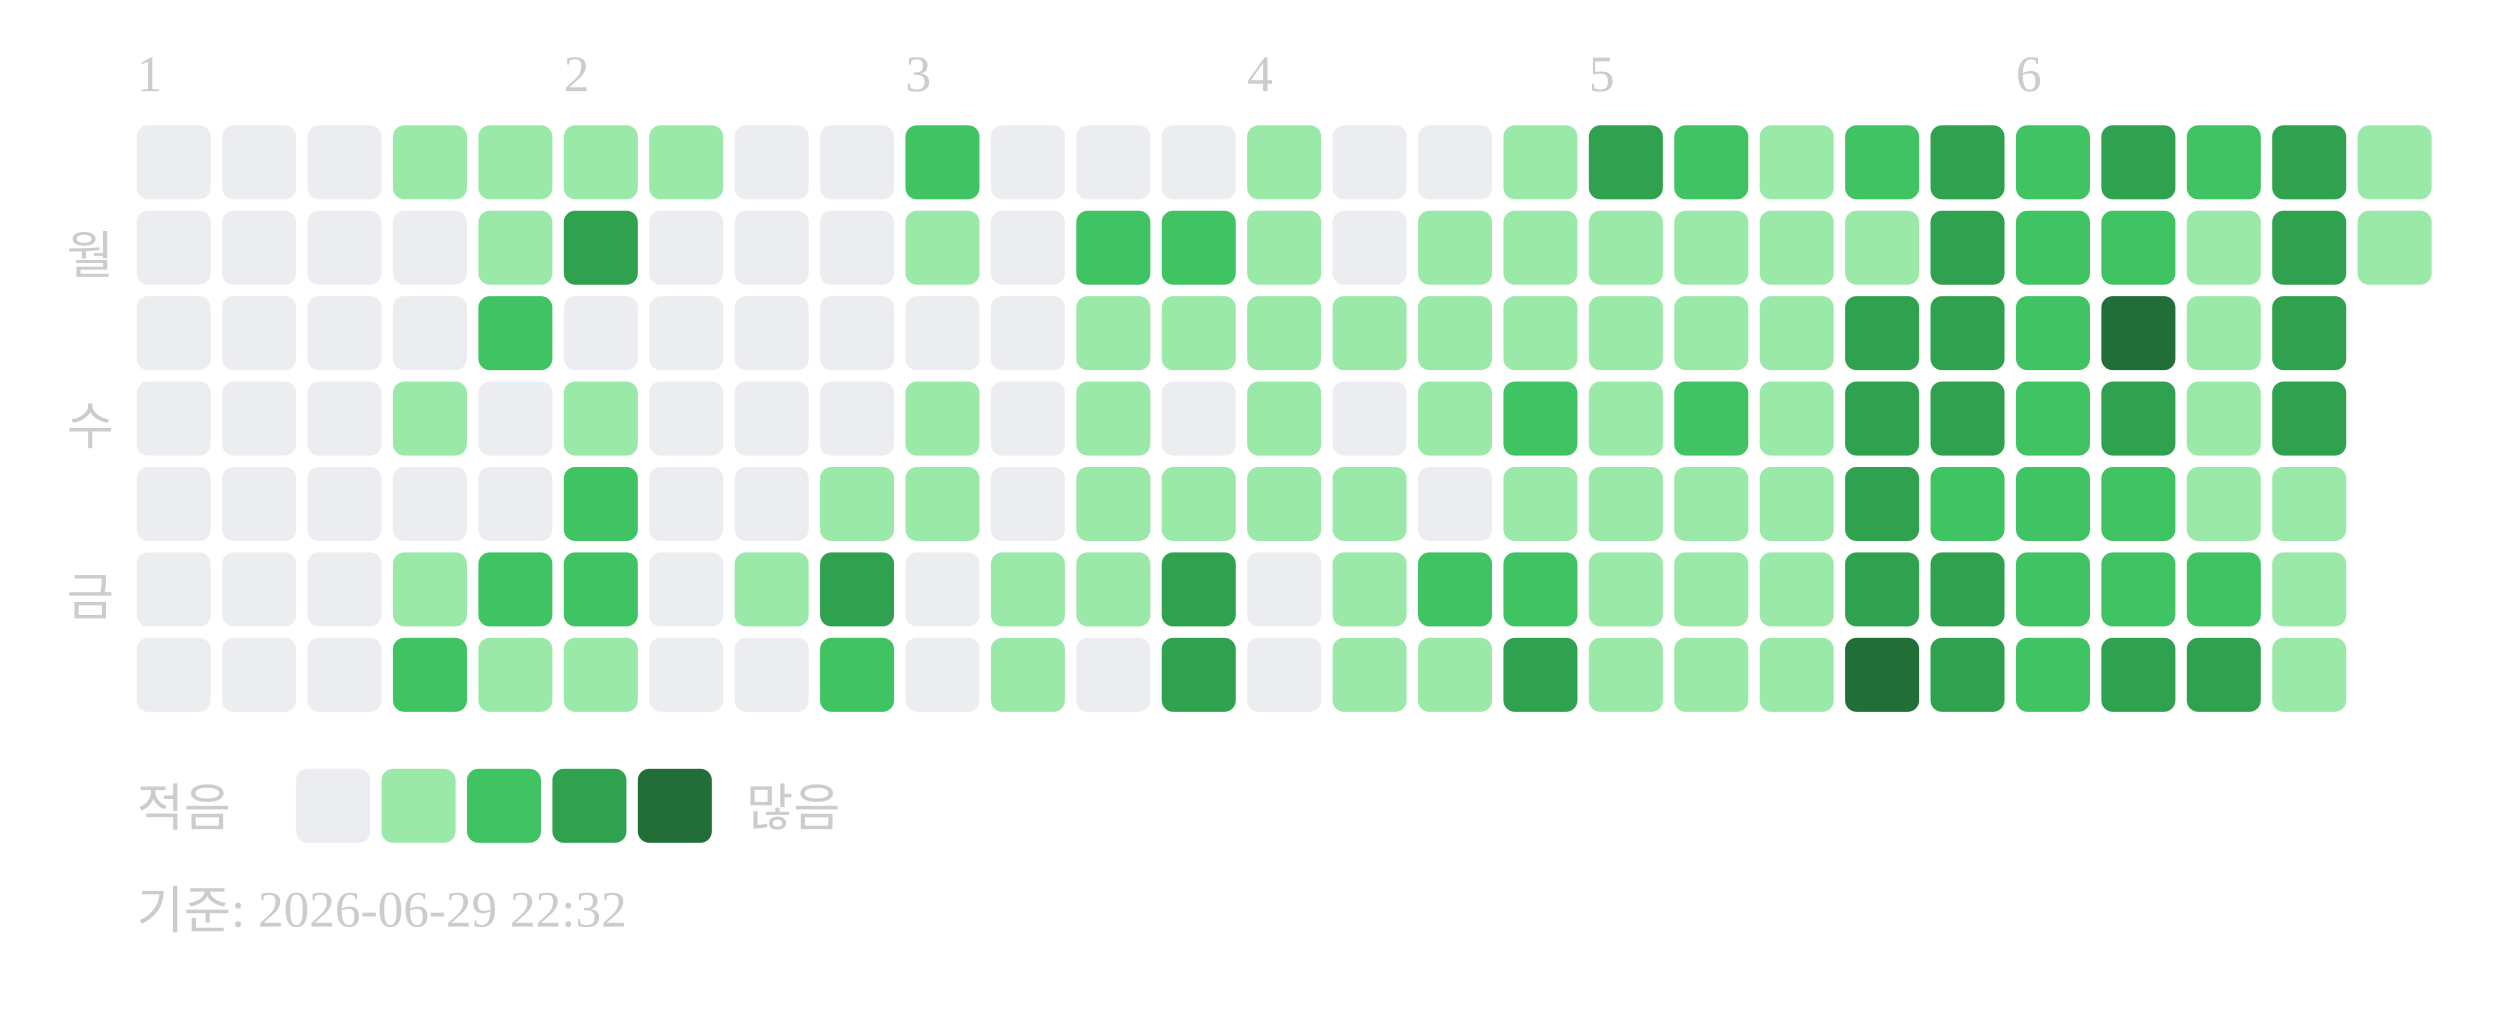
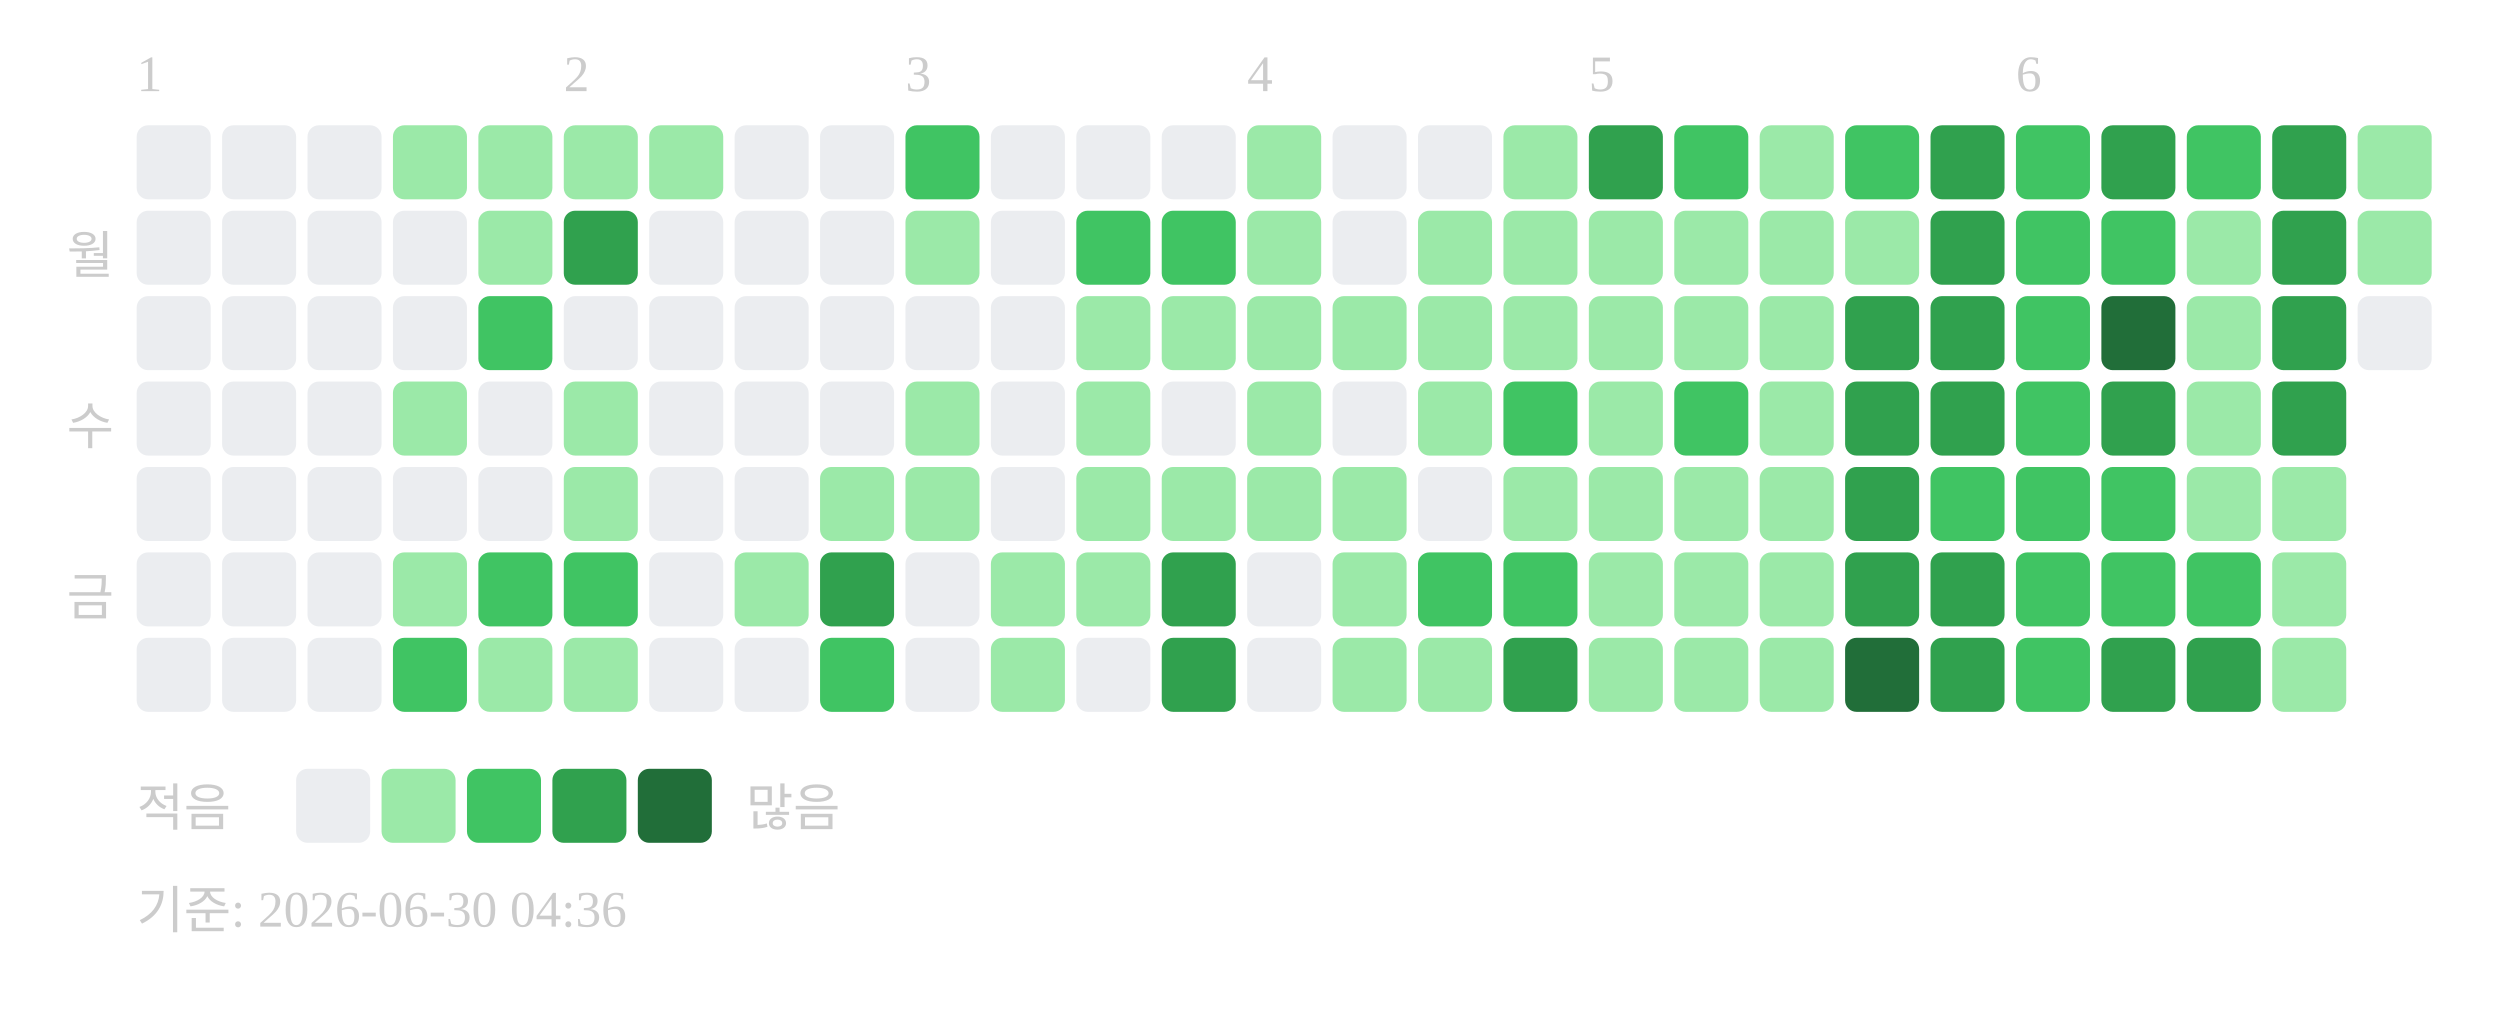
<svg xmlns="http://www.w3.org/2000/svg" width="439" height="181">
  <text x="24" y="16" font-size="9" fill="#cccccc">1</text>
  <text x="99" y="16" font-size="9" fill="#cccccc">2</text>
  <text x="159" y="16" font-size="9" fill="#cccccc">3</text>
  <text x="219" y="16" font-size="9" fill="#cccccc">4</text>
  <text x="279" y="16" font-size="9" fill="#cccccc">5</text>
  <text x="354" y="16" font-size="9" fill="#cccccc">6</text>
  <text x="20" y="48" text-anchor="end" font-size="9" fill="#cccccc">월</text>
  <text x="20" y="78" text-anchor="end" font-size="9" fill="#cccccc">수</text>
  <text x="20" y="108" text-anchor="end" font-size="9" fill="#cccccc">금</text>
  <rect x="24" y="22" width="13" height="13" rx="2" fill="#ebedf0" />
  <rect x="24" y="37" width="13" height="13" rx="2" fill="#ebedf0" />
  <rect x="24" y="52" width="13" height="13" rx="2" fill="#ebedf0" />
  <rect x="24" y="67" width="13" height="13" rx="2" fill="#ebedf0" />
  <rect x="24" y="82" width="13" height="13" rx="2" fill="#ebedf0" />
  <rect x="24" y="97" width="13" height="13" rx="2" fill="#ebedf0" />
  <rect x="24" y="112" width="13" height="13" rx="2" fill="#ebedf0" />
  <rect x="39" y="22" width="13" height="13" rx="2" fill="#ebedf0" />
  <rect x="39" y="37" width="13" height="13" rx="2" fill="#ebedf0" />
  <rect x="39" y="52" width="13" height="13" rx="2" fill="#ebedf0" />
  <rect x="39" y="67" width="13" height="13" rx="2" fill="#ebedf0" />
  <rect x="39" y="82" width="13" height="13" rx="2" fill="#ebedf0" />
  <rect x="39" y="97" width="13" height="13" rx="2" fill="#ebedf0" />
  <rect x="39" y="112" width="13" height="13" rx="2" fill="#ebedf0" />
  <rect x="54" y="22" width="13" height="13" rx="2" fill="#ebedf0" />
  <rect x="54" y="37" width="13" height="13" rx="2" fill="#ebedf0" />
  <rect x="54" y="52" width="13" height="13" rx="2" fill="#ebedf0" />
  <rect x="54" y="67" width="13" height="13" rx="2" fill="#ebedf0" />
  <rect x="54" y="82" width="13" height="13" rx="2" fill="#ebedf0" />
  <rect x="54" y="97" width="13" height="13" rx="2" fill="#ebedf0" />
  <rect x="54" y="112" width="13" height="13" rx="2" fill="#ebedf0" />
  <rect x="69" y="22" width="13" height="13" rx="2" fill="#9be9a8" />
  <rect x="69" y="37" width="13" height="13" rx="2" fill="#ebedf0" />
  <rect x="69" y="52" width="13" height="13" rx="2" fill="#ebedf0" />
  <rect x="69" y="67" width="13" height="13" rx="2" fill="#9be9a8" />
  <rect x="69" y="82" width="13" height="13" rx="2" fill="#ebedf0" />
  <rect x="69" y="97" width="13" height="13" rx="2" fill="#9be9a8" />
  <rect x="69" y="112" width="13" height="13" rx="2" fill="#40c463" />
  <rect x="84" y="22" width="13" height="13" rx="2" fill="#9be9a8" />
  <rect x="84" y="37" width="13" height="13" rx="2" fill="#9be9a8" />
  <rect x="84" y="52" width="13" height="13" rx="2" fill="#40c463" />
  <rect x="84" y="67" width="13" height="13" rx="2" fill="#ebedf0" />
  <rect x="84" y="82" width="13" height="13" rx="2" fill="#ebedf0" />
  <rect x="84" y="97" width="13" height="13" rx="2" fill="#40c463" />
  <rect x="84" y="112" width="13" height="13" rx="2" fill="#9be9a8" />
  <rect x="99" y="22" width="13" height="13" rx="2" fill="#9be9a8" />
  <rect x="99" y="37" width="13" height="13" rx="2" fill="#30a14e" />
  <rect x="99" y="52" width="13" height="13" rx="2" fill="#ebedf0" />
  <rect x="99" y="67" width="13" height="13" rx="2" fill="#9be9a8" />
-   <rect x="99" y="82" width="13" height="13" rx="2" fill="#40c463" />
+   <rect x="99" y="82" width="13" height="13" rx="2" fill="#9be9a8" />
  <rect x="99" y="97" width="13" height="13" rx="2" fill="#40c463" />
  <rect x="99" y="112" width="13" height="13" rx="2" fill="#9be9a8" />
  <rect x="114" y="22" width="13" height="13" rx="2" fill="#9be9a8" />
  <rect x="114" y="37" width="13" height="13" rx="2" fill="#ebedf0" />
  <rect x="114" y="52" width="13" height="13" rx="2" fill="#ebedf0" />
  <rect x="114" y="67" width="13" height="13" rx="2" fill="#ebedf0" />
  <rect x="114" y="82" width="13" height="13" rx="2" fill="#ebedf0" />
  <rect x="114" y="97" width="13" height="13" rx="2" fill="#ebedf0" />
  <rect x="114" y="112" width="13" height="13" rx="2" fill="#ebedf0" />
  <rect x="129" y="22" width="13" height="13" rx="2" fill="#ebedf0" />
  <rect x="129" y="37" width="13" height="13" rx="2" fill="#ebedf0" />
  <rect x="129" y="52" width="13" height="13" rx="2" fill="#ebedf0" />
  <rect x="129" y="67" width="13" height="13" rx="2" fill="#ebedf0" />
  <rect x="129" y="82" width="13" height="13" rx="2" fill="#ebedf0" />
  <rect x="129" y="97" width="13" height="13" rx="2" fill="#9be9a8" />
  <rect x="129" y="112" width="13" height="13" rx="2" fill="#ebedf0" />
  <rect x="144" y="22" width="13" height="13" rx="2" fill="#ebedf0" />
  <rect x="144" y="37" width="13" height="13" rx="2" fill="#ebedf0" />
  <rect x="144" y="52" width="13" height="13" rx="2" fill="#ebedf0" />
  <rect x="144" y="67" width="13" height="13" rx="2" fill="#ebedf0" />
  <rect x="144" y="82" width="13" height="13" rx="2" fill="#9be9a8" />
  <rect x="144" y="97" width="13" height="13" rx="2" fill="#30a14e" />
  <rect x="144" y="112" width="13" height="13" rx="2" fill="#40c463" />
  <rect x="159" y="22" width="13" height="13" rx="2" fill="#40c463" />
  <rect x="159" y="37" width="13" height="13" rx="2" fill="#9be9a8" />
  <rect x="159" y="52" width="13" height="13" rx="2" fill="#ebedf0" />
  <rect x="159" y="67" width="13" height="13" rx="2" fill="#9be9a8" />
  <rect x="159" y="82" width="13" height="13" rx="2" fill="#9be9a8" />
  <rect x="159" y="97" width="13" height="13" rx="2" fill="#ebedf0" />
  <rect x="159" y="112" width="13" height="13" rx="2" fill="#ebedf0" />
  <rect x="174" y="22" width="13" height="13" rx="2" fill="#ebedf0" />
  <rect x="174" y="37" width="13" height="13" rx="2" fill="#ebedf0" />
  <rect x="174" y="52" width="13" height="13" rx="2" fill="#ebedf0" />
  <rect x="174" y="67" width="13" height="13" rx="2" fill="#ebedf0" />
  <rect x="174" y="82" width="13" height="13" rx="2" fill="#ebedf0" />
  <rect x="174" y="97" width="13" height="13" rx="2" fill="#9be9a8" />
  <rect x="174" y="112" width="13" height="13" rx="2" fill="#9be9a8" />
  <rect x="189" y="22" width="13" height="13" rx="2" fill="#ebedf0" />
  <rect x="189" y="37" width="13" height="13" rx="2" fill="#40c463" />
  <rect x="189" y="52" width="13" height="13" rx="2" fill="#9be9a8" />
  <rect x="189" y="67" width="13" height="13" rx="2" fill="#9be9a8" />
  <rect x="189" y="82" width="13" height="13" rx="2" fill="#9be9a8" />
  <rect x="189" y="97" width="13" height="13" rx="2" fill="#9be9a8" />
  <rect x="189" y="112" width="13" height="13" rx="2" fill="#ebedf0" />
  <rect x="204" y="22" width="13" height="13" rx="2" fill="#ebedf0" />
  <rect x="204" y="37" width="13" height="13" rx="2" fill="#40c463" />
  <rect x="204" y="52" width="13" height="13" rx="2" fill="#9be9a8" />
  <rect x="204" y="67" width="13" height="13" rx="2" fill="#ebedf0" />
  <rect x="204" y="82" width="13" height="13" rx="2" fill="#9be9a8" />
  <rect x="204" y="97" width="13" height="13" rx="2" fill="#30a14e" />
  <rect x="204" y="112" width="13" height="13" rx="2" fill="#30a14e" />
  <rect x="219" y="22" width="13" height="13" rx="2" fill="#9be9a8" />
  <rect x="219" y="37" width="13" height="13" rx="2" fill="#9be9a8" />
  <rect x="219" y="52" width="13" height="13" rx="2" fill="#9be9a8" />
  <rect x="219" y="67" width="13" height="13" rx="2" fill="#9be9a8" />
  <rect x="219" y="82" width="13" height="13" rx="2" fill="#9be9a8" />
  <rect x="219" y="97" width="13" height="13" rx="2" fill="#ebedf0" />
  <rect x="219" y="112" width="13" height="13" rx="2" fill="#ebedf0" />
  <rect x="234" y="22" width="13" height="13" rx="2" fill="#ebedf0" />
  <rect x="234" y="37" width="13" height="13" rx="2" fill="#ebedf0" />
  <rect x="234" y="52" width="13" height="13" rx="2" fill="#9be9a8" />
  <rect x="234" y="67" width="13" height="13" rx="2" fill="#ebedf0" />
  <rect x="234" y="82" width="13" height="13" rx="2" fill="#9be9a8" />
  <rect x="234" y="97" width="13" height="13" rx="2" fill="#9be9a8" />
  <rect x="234" y="112" width="13" height="13" rx="2" fill="#9be9a8" />
  <rect x="249" y="22" width="13" height="13" rx="2" fill="#ebedf0" />
  <rect x="249" y="37" width="13" height="13" rx="2" fill="#9be9a8" />
  <rect x="249" y="52" width="13" height="13" rx="2" fill="#9be9a8" />
  <rect x="249" y="67" width="13" height="13" rx="2" fill="#9be9a8" />
  <rect x="249" y="82" width="13" height="13" rx="2" fill="#ebedf0" />
  <rect x="249" y="97" width="13" height="13" rx="2" fill="#40c463" />
  <rect x="249" y="112" width="13" height="13" rx="2" fill="#9be9a8" />
  <rect x="264" y="22" width="13" height="13" rx="2" fill="#9be9a8" />
  <rect x="264" y="37" width="13" height="13" rx="2" fill="#9be9a8" />
  <rect x="264" y="52" width="13" height="13" rx="2" fill="#9be9a8" />
  <rect x="264" y="67" width="13" height="13" rx="2" fill="#40c463" />
  <rect x="264" y="82" width="13" height="13" rx="2" fill="#9be9a8" />
  <rect x="264" y="97" width="13" height="13" rx="2" fill="#40c463" />
  <rect x="264" y="112" width="13" height="13" rx="2" fill="#30a14e" />
  <rect x="279" y="22" width="13" height="13" rx="2" fill="#30a14e" />
  <rect x="279" y="37" width="13" height="13" rx="2" fill="#9be9a8" />
  <rect x="279" y="52" width="13" height="13" rx="2" fill="#9be9a8" />
  <rect x="279" y="67" width="13" height="13" rx="2" fill="#9be9a8" />
  <rect x="279" y="82" width="13" height="13" rx="2" fill="#9be9a8" />
  <rect x="279" y="97" width="13" height="13" rx="2" fill="#9be9a8" />
  <rect x="279" y="112" width="13" height="13" rx="2" fill="#9be9a8" />
  <rect x="294" y="22" width="13" height="13" rx="2" fill="#40c463" />
  <rect x="294" y="37" width="13" height="13" rx="2" fill="#9be9a8" />
  <rect x="294" y="52" width="13" height="13" rx="2" fill="#9be9a8" />
  <rect x="294" y="67" width="13" height="13" rx="2" fill="#40c463" />
  <rect x="294" y="82" width="13" height="13" rx="2" fill="#9be9a8" />
  <rect x="294" y="97" width="13" height="13" rx="2" fill="#9be9a8" />
  <rect x="294" y="112" width="13" height="13" rx="2" fill="#9be9a8" />
  <rect x="309" y="22" width="13" height="13" rx="2" fill="#9be9a8" />
  <rect x="309" y="37" width="13" height="13" rx="2" fill="#9be9a8" />
  <rect x="309" y="52" width="13" height="13" rx="2" fill="#9be9a8" />
  <rect x="309" y="67" width="13" height="13" rx="2" fill="#9be9a8" />
  <rect x="309" y="82" width="13" height="13" rx="2" fill="#9be9a8" />
  <rect x="309" y="97" width="13" height="13" rx="2" fill="#9be9a8" />
  <rect x="309" y="112" width="13" height="13" rx="2" fill="#9be9a8" />
  <rect x="324" y="22" width="13" height="13" rx="2" fill="#40c463" />
  <rect x="324" y="37" width="13" height="13" rx="2" fill="#9be9a8" />
  <rect x="324" y="52" width="13" height="13" rx="2" fill="#30a14e" />
  <rect x="324" y="67" width="13" height="13" rx="2" fill="#30a14e" />
  <rect x="324" y="82" width="13" height="13" rx="2" fill="#30a14e" />
  <rect x="324" y="97" width="13" height="13" rx="2" fill="#30a14e" />
  <rect x="324" y="112" width="13" height="13" rx="2" fill="#216e39" />
  <rect x="339" y="22" width="13" height="13" rx="2" fill="#30a14e" />
  <rect x="339" y="37" width="13" height="13" rx="2" fill="#30a14e" />
  <rect x="339" y="52" width="13" height="13" rx="2" fill="#30a14e" />
  <rect x="339" y="67" width="13" height="13" rx="2" fill="#30a14e" />
  <rect x="339" y="82" width="13" height="13" rx="2" fill="#40c463" />
  <rect x="339" y="97" width="13" height="13" rx="2" fill="#30a14e" />
  <rect x="339" y="112" width="13" height="13" rx="2" fill="#30a14e" />
  <rect x="354" y="22" width="13" height="13" rx="2" fill="#40c463" />
  <rect x="354" y="37" width="13" height="13" rx="2" fill="#40c463" />
  <rect x="354" y="52" width="13" height="13" rx="2" fill="#40c463" />
  <rect x="354" y="67" width="13" height="13" rx="2" fill="#40c463" />
  <rect x="354" y="82" width="13" height="13" rx="2" fill="#40c463" />
  <rect x="354" y="97" width="13" height="13" rx="2" fill="#40c463" />
  <rect x="354" y="112" width="13" height="13" rx="2" fill="#40c463" />
  <rect x="369" y="22" width="13" height="13" rx="2" fill="#30a14e" />
  <rect x="369" y="37" width="13" height="13" rx="2" fill="#40c463" />
  <rect x="369" y="52" width="13" height="13" rx="2" fill="#216e39" />
  <rect x="369" y="67" width="13" height="13" rx="2" fill="#30a14e" />
  <rect x="369" y="82" width="13" height="13" rx="2" fill="#40c463" />
  <rect x="369" y="97" width="13" height="13" rx="2" fill="#40c463" />
  <rect x="369" y="112" width="13" height="13" rx="2" fill="#30a14e" />
  <rect x="384" y="22" width="13" height="13" rx="2" fill="#40c463" />
  <rect x="384" y="37" width="13" height="13" rx="2" fill="#9be9a8" />
  <rect x="384" y="52" width="13" height="13" rx="2" fill="#9be9a8" />
  <rect x="384" y="67" width="13" height="13" rx="2" fill="#9be9a8" />
  <rect x="384" y="82" width="13" height="13" rx="2" fill="#9be9a8" />
  <rect x="384" y="97" width="13" height="13" rx="2" fill="#40c463" />
  <rect x="384" y="112" width="13" height="13" rx="2" fill="#30a14e" />
  <rect x="399" y="22" width="13" height="13" rx="2" fill="#30a14e" />
  <rect x="399" y="37" width="13" height="13" rx="2" fill="#30a14e" />
  <rect x="399" y="52" width="13" height="13" rx="2" fill="#30a14e" />
  <rect x="399" y="67" width="13" height="13" rx="2" fill="#30a14e" />
  <rect x="399" y="82" width="13" height="13" rx="2" fill="#9be9a8" />
  <rect x="399" y="97" width="13" height="13" rx="2" fill="#9be9a8" />
  <rect x="399" y="112" width="13" height="13" rx="2" fill="#9be9a8" />
  <rect x="414" y="22" width="13" height="13" rx="2" fill="#9be9a8" />
  <rect x="414" y="37" width="13" height="13" rx="2" fill="#9be9a8" />
+   <rect x="414" y="52" width="13" height="13" rx="2" fill="#ebedf0" />
  <text x="24" y="145" font-size="9" fill="#cccccc">적음</text>
  <rect x="52" y="135" width="13" height="13" rx="2" fill="#ebedf0" />
  <rect x="67" y="135" width="13" height="13" rx="2" fill="#9be9a8" />
  <rect x="82" y="135" width="13" height="13" rx="2" fill="#40c463" />
  <rect x="97" y="135" width="13" height="13" rx="2" fill="#30a14e" />
  <rect x="112" y="135" width="13" height="13" rx="2" fill="#216e39" />
  <text x="131" y="145" font-size="9" fill="#cccccc">많음</text>
-   <text x="24" y="163" font-size="9" fill="#cccccc">기준: 2026-06-29 22:32</text>
+   <text x="24" y="163" font-size="9" fill="#cccccc">기준: 2026-06-30 04:36</text>
</svg>
